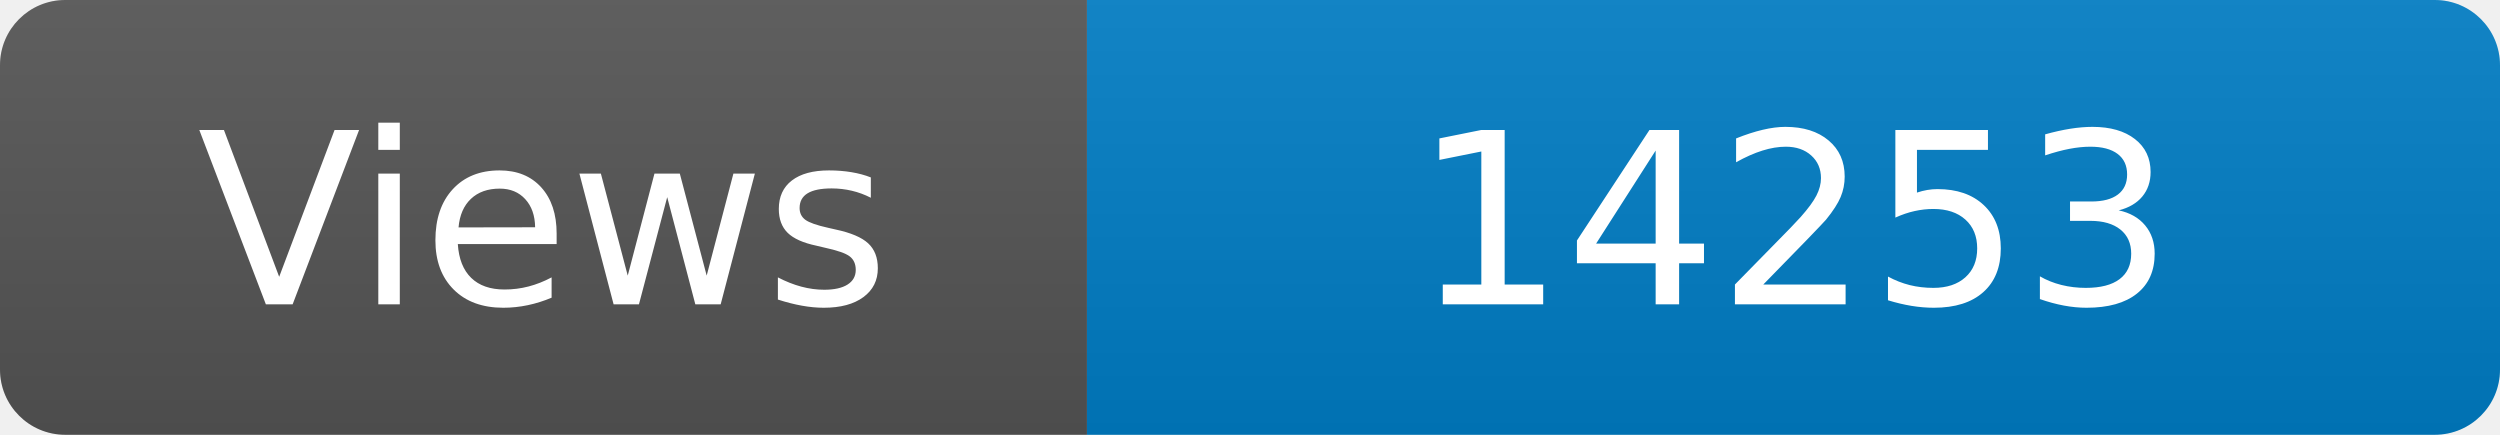
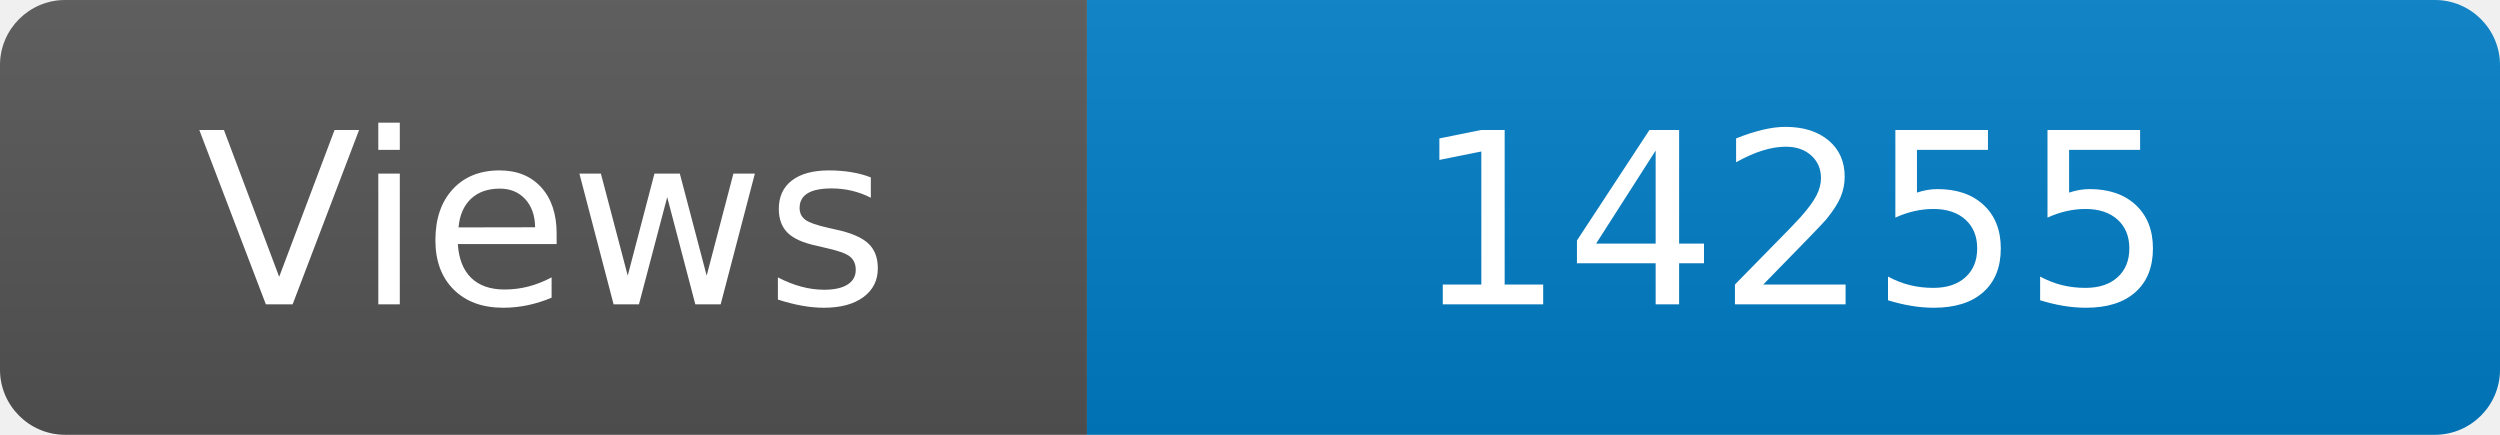
<svg xmlns="http://www.w3.org/2000/svg" width="115" height="20" role="img" aria-label="Maintained?: yes">
  <linearGradient id="s" x2="0" y2="100%">
    <stop offset="0" stop-color="#bbb" stop-opacity=".1" />
    <stop offset="1" stop-opacity=".1" />
  </linearGradient>
  <clipPath id="r">
    <rect width="115" height="20" rx="3" fill="#fff" />
  </clipPath>
  <g clip-path="url(#r)">
    <rect width="50" height="20" fill="#555" />
    <rect x="50" width="160" height="20" fill="#007ec6" />
    <rect width="115" height="20" fill="url(#s)" />
  </g>
  <g fill="#fff" text-anchor="middle" font-family="Verdana,Geneva,DejaVu Sans,sans-serif" font-size="110">
    <text x="250" y="140" transform="scale(.1)" fill="#fff">Views</text>
-     <text x="825" y="140" transform="scale(.1)" fill="#fff">14253</text>
+     <text x="825" y="140" transform="scale(.1)" fill="#fff">14255</text>
  </g>
</svg>
